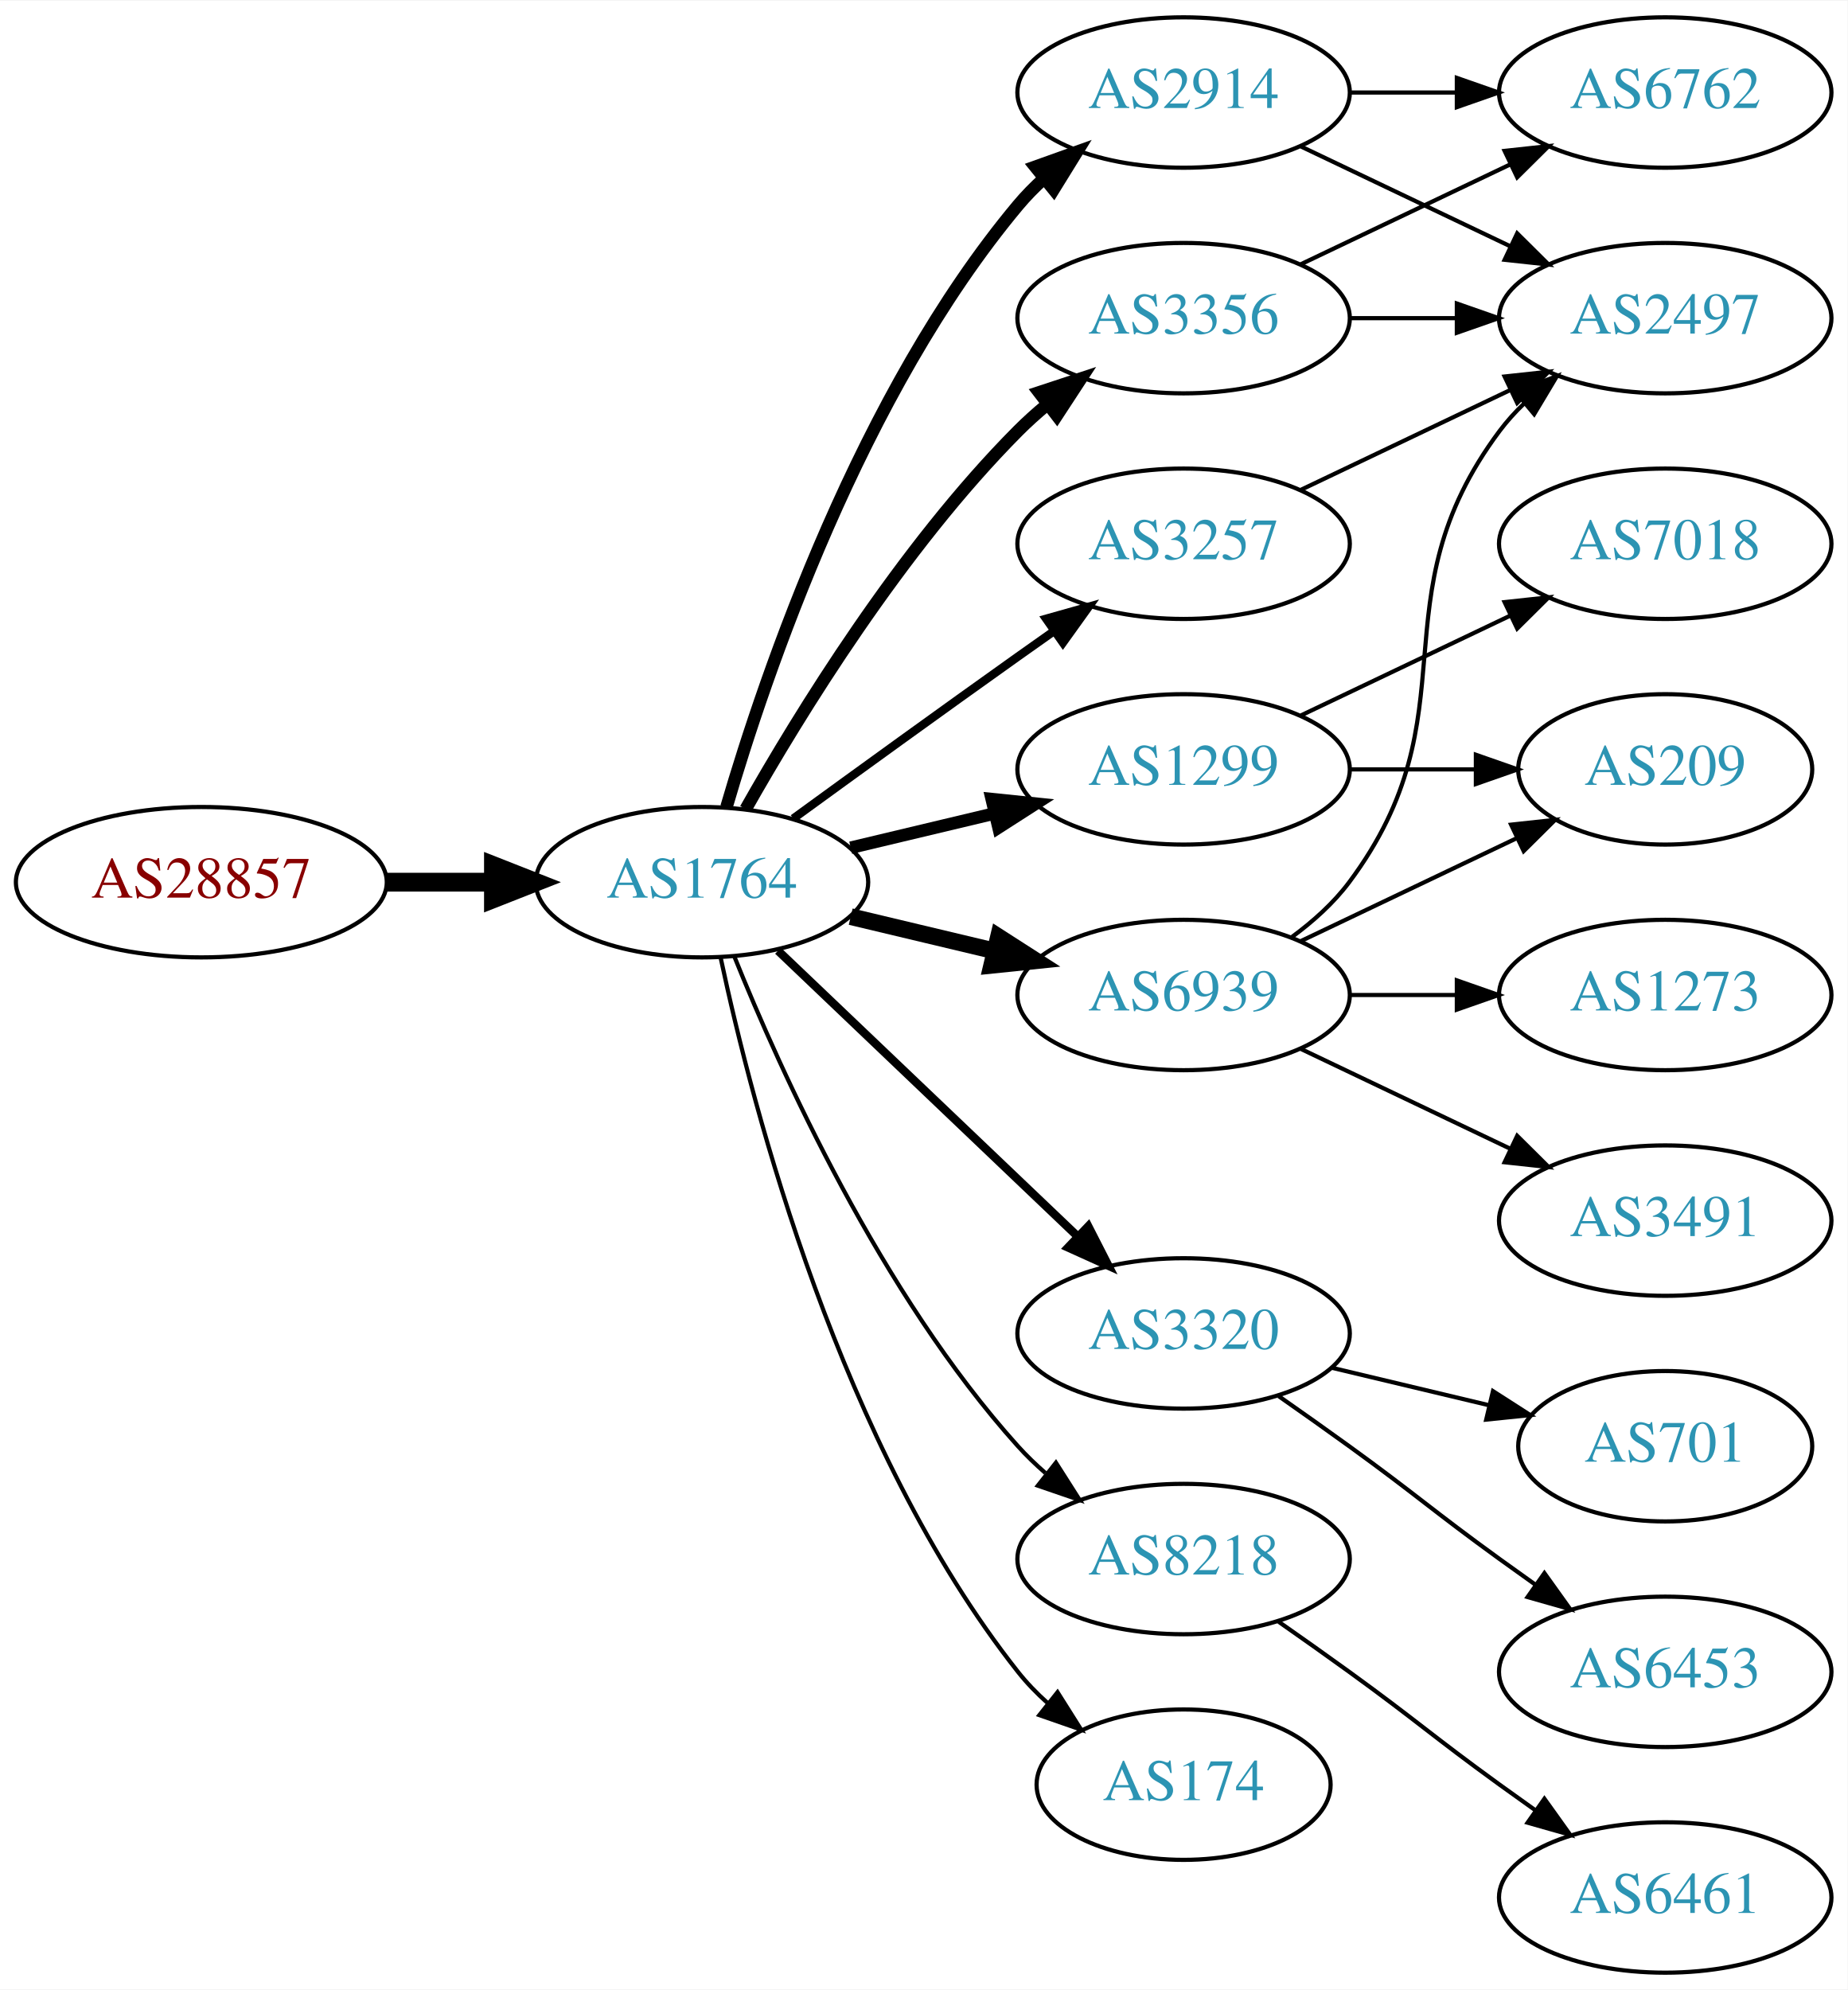
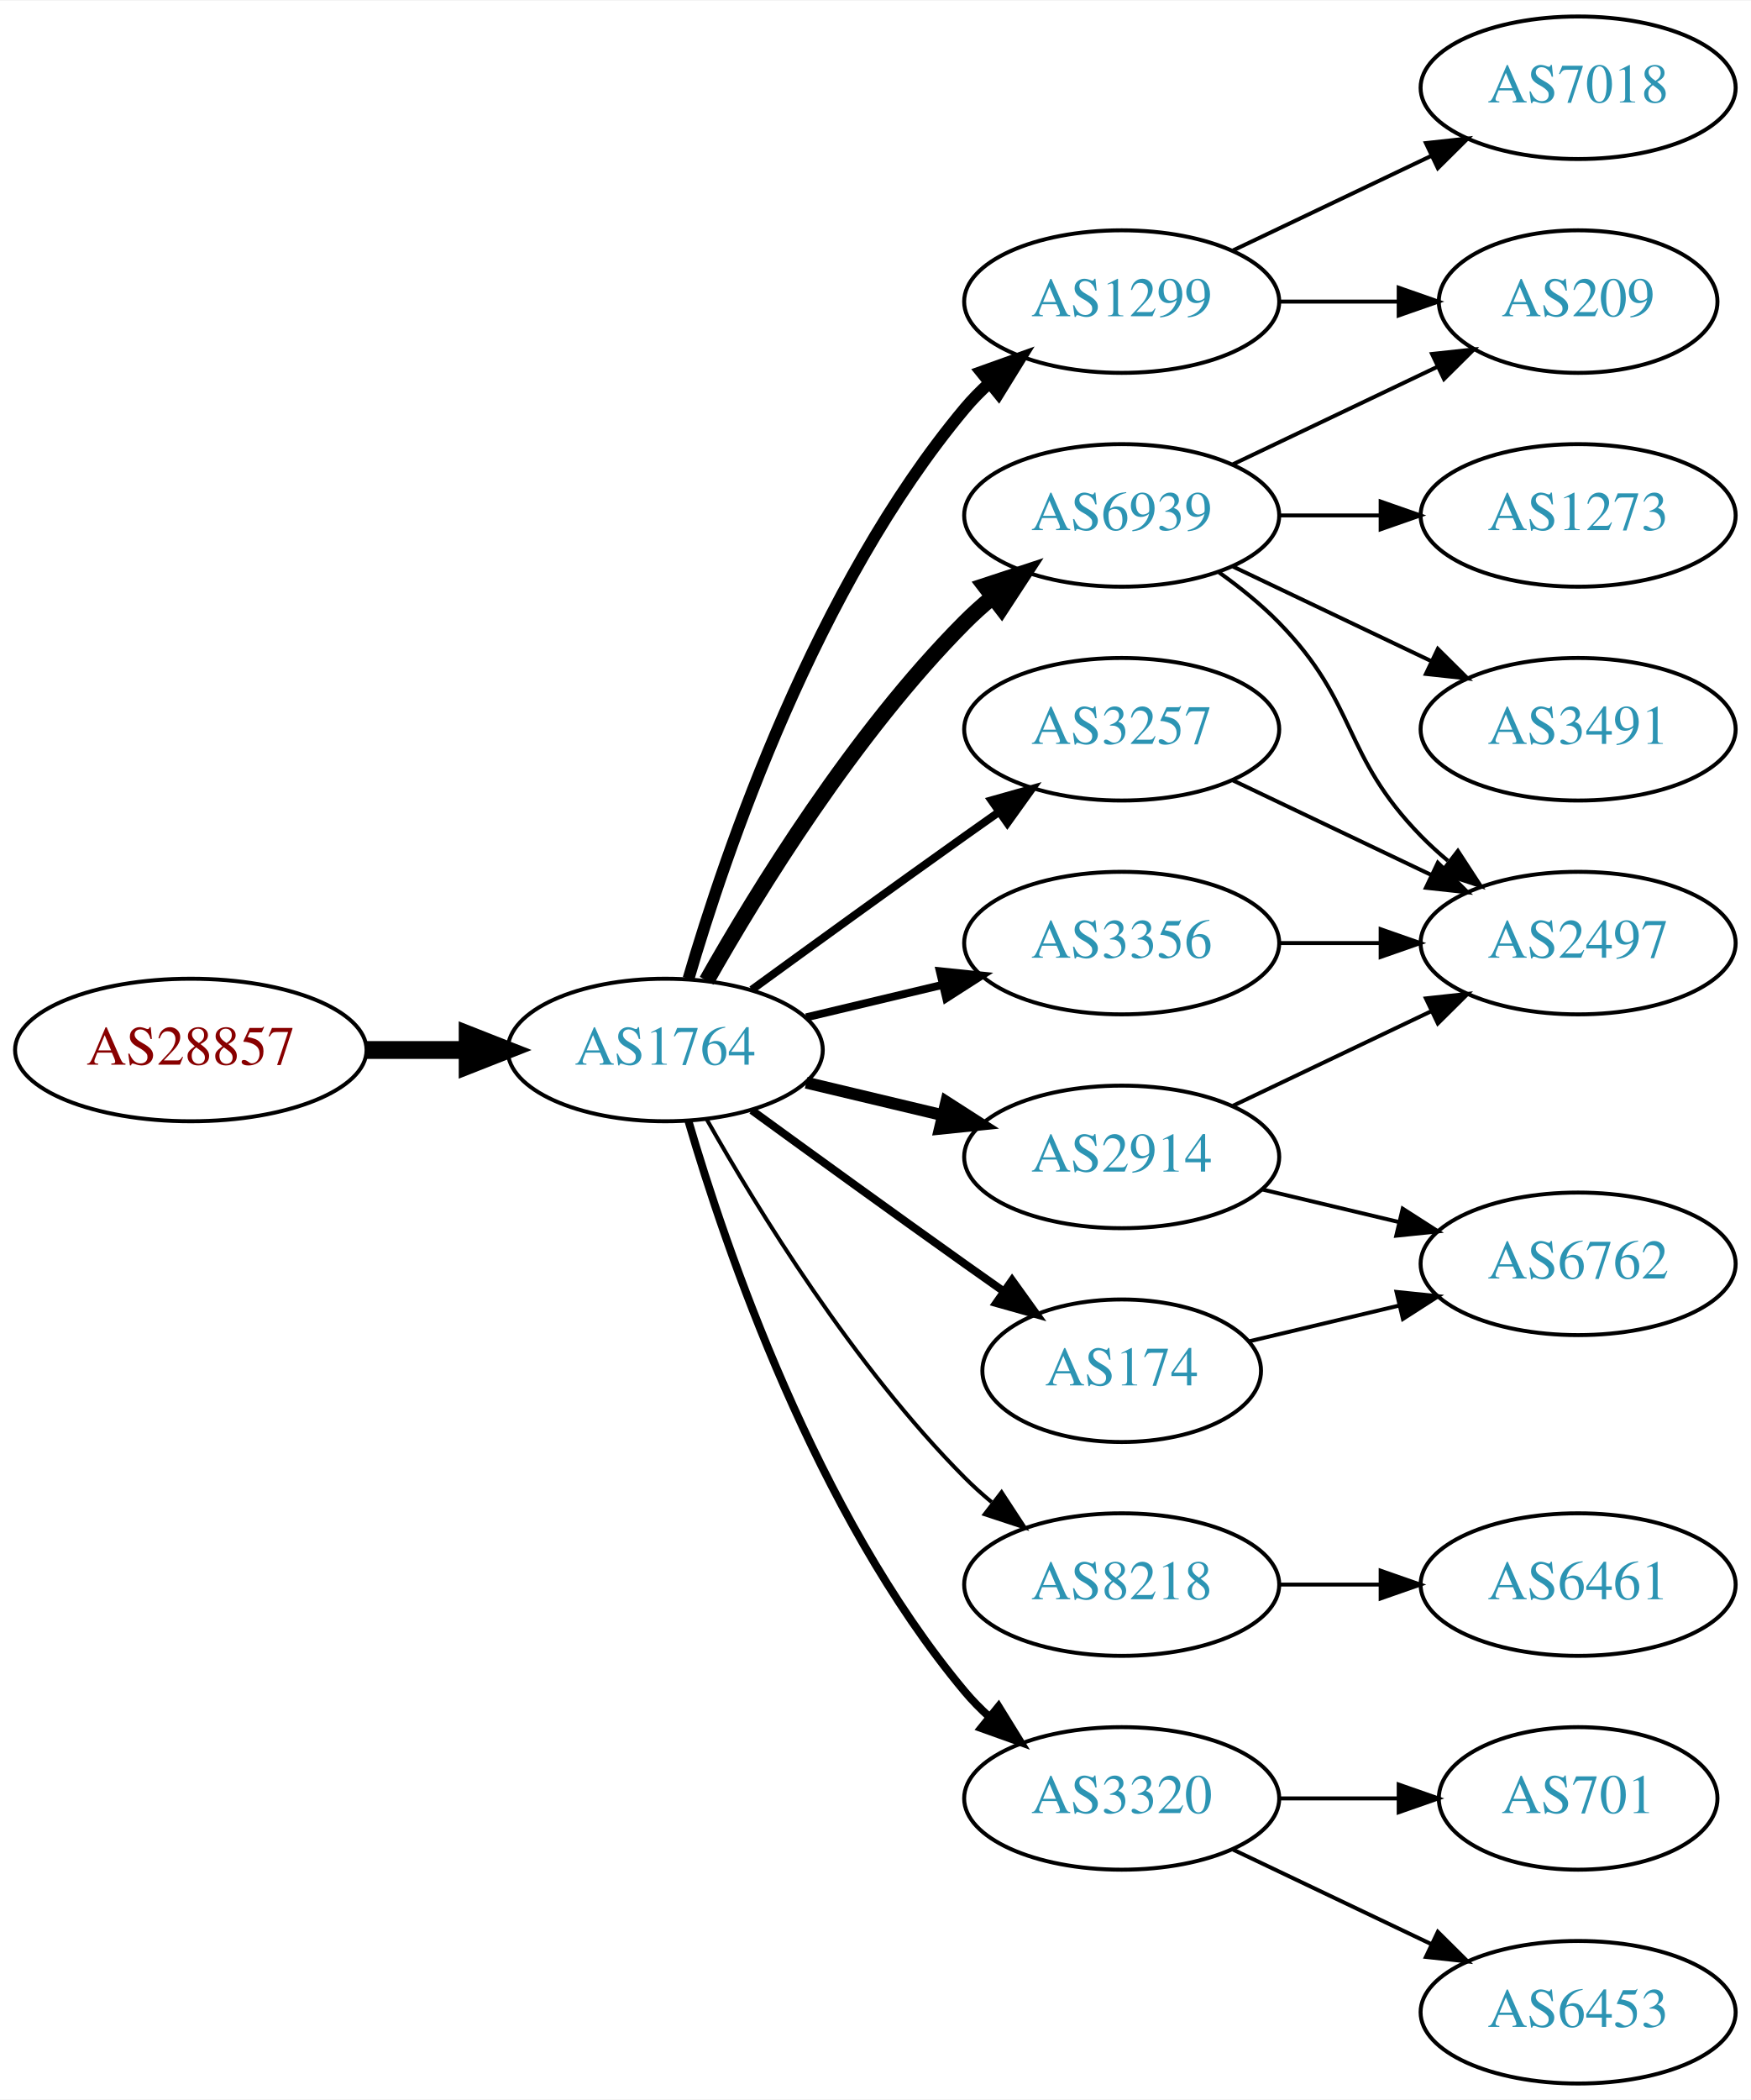
- <svg xmlns="http://www.w3.org/2000/svg" xmlns:xlink="http://www.w3.org/1999/xlink" width="442pt" height="476pt" viewBox="0.00 0.00 442.27 476.00">
-   <g id="graph0" class="graph" transform="scale(1 1) rotate(0) translate(4 472)">
-     <polygon fill="white" stroke="none" points="-4,4 -4,-472 438.271,-472 438.271,4 -4,4" />
+ <svg xmlns="http://www.w3.org/2000/svg" xmlns:xlink="http://www.w3.org/1999/xlink" width="442pt" height="530pt" viewBox="0.00 0.00 442.27 530.00">
+   <g id="graph0" class="graph" transform="scale(1 1) rotate(0) translate(4 526)">
+     <polygon fill="white" stroke="none" points="-4,4 -4,-526 438.271,-526 438.271,4 -4,4" />
    <g id="node1" class="node">
      <g id="a_node1">
        <a xlink:href="/asn/28857" xlink:title="AS28857 ~ DXC Technology Austria GmbH [AT]">
          <ellipse fill="#ffffff" stroke="black" cx="44.196" cy="-261" rx="44.393" ry="18" />
          <text text-anchor="middle" x="44.196" y="-257.3" font-family="Times,serif" font-size="14.00" fill="#880000">AS28857</text>
        </a>
      </g>
    </g>
    <g id="node2" class="node">
      <g id="a_node2">
        <a xlink:href="/asn/1764" xlink:title="AS1764 ~ NEXTLAYER-AS [AT]">
          <ellipse fill="#ffffff" stroke="black" cx="164.039" cy="-261" rx="39.794" ry="18" />
          <text text-anchor="middle" x="164.039" y="-257.3" font-family="Times,serif" font-size="14.00" fill="#2c94b3">AS1764</text>
        </a>
      </g>
    </g>
    <g id="edge1" class="edge">
      <path fill="none" stroke="black" stroke-width="4.5" d="M88.407,-261C96.72,-261 105.482,-261 113.965,-261" />
      <polygon fill="black" stroke="black" stroke-width="4.5" points="114.123,-264.938 124.123,-261 114.123,-257.063 114.123,-264.938" />
    </g>
    <g id="node3" class="node">
      <g id="a_node3">
-         <a xlink:href="/asn/2914" xlink:title="AS2914 ~ NTT America, Inc. [US]">
+         <a xlink:href="/asn/1299" xlink:title="AS1299 ~ Telia Carrier [EU]">
          <ellipse fill="#ffffff" stroke="black" cx="279.332" cy="-450" rx="39.794" ry="18" />
-           <text text-anchor="middle" x="279.332" y="-446.3" font-family="Times,serif" font-size="14.00" fill="#2c94b3">AS2914</text>
+           <text text-anchor="middle" x="279.332" y="-446.3" font-family="Times,serif" font-size="14.00" fill="#2c94b3">AS1299</text>
        </a>
      </g>
    </g>
    <g id="edge2" class="edge">
      <path fill="none" stroke="black" stroke-width="3" d="M169.913,-279.002C179.227,-310.844 202.043,-377.981 239.685,-423 241.555,-425.237 243.654,-427.374 245.88,-429.396" />
      <polygon fill="black" stroke="black" stroke-width="3" points="243.823,-432.234 253.799,-435.804 248.227,-426.793 243.823,-432.234" />
    </g>
    <g id="node4" class="node">
      <g id="a_node4">
-         <a xlink:href="/asn/1299" xlink:title="AS1299 ~ Telia Carrier [EU]">
-           <ellipse fill="#ffffff" stroke="black" cx="279.332" cy="-288" rx="39.794" ry="18" />
-           <text text-anchor="middle" x="279.332" y="-284.3" font-family="Times,serif" font-size="14.00" fill="#2c94b3">AS1299</text>
+         <a xlink:href="/asn/2914" xlink:title="AS2914 ~ NTT America, Inc. [US]">
+           <ellipse fill="#ffffff" stroke="black" cx="279.332" cy="-234" rx="39.794" ry="18" />
+           <text text-anchor="middle" x="279.332" y="-230.3" font-family="Times,serif" font-size="14.00" fill="#2c94b3">AS2914</text>
        </a>
      </g>
    </g>
    <g id="edge3" class="edge">
-       <path fill="none" stroke="black" stroke-width="3" d="M199.646,-269.248C210.517,-271.838 222.671,-274.735 234.114,-277.462" />
-       <polygon fill="black" stroke="black" stroke-width="3" points="233.397,-280.889 243.936,-279.803 235.02,-274.08 233.397,-280.889" />
+       <path fill="none" stroke="black" stroke-width="3" d="M199.646,-252.752C210.517,-250.162 222.671,-247.265 234.114,-244.538" />
+       <polygon fill="black" stroke="black" stroke-width="3" points="235.02,-247.92 243.936,-242.197 233.397,-241.111 235.02,-247.92" />
    </g>
    <g id="node5" class="node">
      <g id="a_node5">
-         <a xlink:href="/asn/6939" xlink:title="AS6939 ~ Hurricane Electric LLC [US]">
-           <ellipse fill="#ffffff" stroke="black" cx="279.332" cy="-234" rx="39.794" ry="18" />
-           <text text-anchor="middle" x="279.332" y="-230.3" font-family="Times,serif" font-size="14.00" fill="#2c94b3">AS6939</text>
+         <a xlink:href="/asn/8218" xlink:title="AS8218 ~ legacy Neotelecoms [FR]">
+           <ellipse fill="#ffffff" stroke="black" cx="279.332" cy="-126" rx="39.794" ry="18" />
+           <text text-anchor="middle" x="279.332" y="-122.3" font-family="Times,serif" font-size="14.00" fill="#2c94b3">AS8218</text>
        </a>
      </g>
    </g>
    <g id="edge4" class="edge">
-       <path fill="none" stroke="black" stroke-width="4" d="M199.646,-252.752C210.517,-250.162 222.671,-247.265 234.114,-244.538" />
-       <polygon fill="black" stroke="black" stroke-width="4" points="235.02,-247.92 243.936,-242.197 233.397,-241.111 235.02,-247.92" />
+       <path fill="none" stroke="black" d="M174.498,-243.51C187.28,-220.904 211.712,-181.114 239.685,-153 241.796,-150.879 244.092,-148.812 246.477,-146.829" />
+       <polygon fill="black" stroke="black" points="248.993,-149.31 254.793,-140.444 244.73,-143.758 248.993,-149.31" />
    </g>
    <g id="node6" class="node">
      <g id="a_node6">
-         <a xlink:href="/asn/3320" xlink:title="AS3320 ~ DTAG [DE]">
-           <ellipse fill="#ffffff" stroke="black" cx="279.332" cy="-153" rx="39.794" ry="18" />
-           <text text-anchor="middle" x="279.332" y="-149.3" font-family="Times,serif" font-size="14.00" fill="#2c94b3">AS3320</text>
+         <a xlink:href="/asn/174" xlink:title="AS174 ~ Cogent Communications [US]">
+           <ellipse fill="#ffffff" stroke="black" cx="279.332" cy="-180" rx="35.194" ry="18" />
+           <text text-anchor="middle" x="279.332" y="-176.3" font-family="Times,serif" font-size="14.00" fill="#2c94b3">AS174</text>
        </a>
      </g>
    </g>
    <g id="edge5" class="edge">
-       <path fill="none" stroke="black" stroke-width="2" d="M182.245,-244.597C201.321,-226.413 232.241,-196.937 253.838,-176.349" />
-       <polygon fill="black" stroke="black" stroke-width="2" points="256.511,-178.637 261.334,-169.203 251.681,-173.57 256.511,-178.637" />
+       <path fill="none" stroke="black" stroke-width="2" d="M185.887,-245.778C200.821,-234.909 221.435,-219.975 239.685,-207 242.895,-204.718 246.264,-202.339 249.619,-199.982" />
+       <polygon fill="black" stroke="black" stroke-width="2" points="251.647,-202.834 257.83,-194.23 247.631,-197.101 251.647,-202.834" />
    </g>
    <g id="node7" class="node">
      <g id="a_node7">
-         <a xlink:href="/asn/8218" xlink:title="AS8218 ~ legacy Neotelecoms [FR]">
-           <ellipse fill="#ffffff" stroke="black" cx="279.332" cy="-99" rx="39.794" ry="18" />
-           <text text-anchor="middle" x="279.332" y="-95.3" font-family="Times,serif" font-size="14.00" fill="#2c94b3">AS8218</text>
+         <a xlink:href="/asn/3320" xlink:title="AS3320 ~ DTAG [DE]">
+           <ellipse fill="#ffffff" stroke="black" cx="279.332" cy="-72" rx="39.794" ry="18" />
+           <text text-anchor="middle" x="279.332" y="-68.3" font-family="Times,serif" font-size="14.00" fill="#2c94b3">AS3320</text>
        </a>
      </g>
    </g>
    <g id="edge6" class="edge">
-       <path fill="none" stroke="black" d="M171.786,-243.213C182.837,-215.757 206.891,-162.422 239.685,-126 241.688,-123.776 243.906,-121.637 246.239,-119.603" />
-       <polygon fill="black" stroke="black" points="248.769,-122.065 254.458,-113.127 244.437,-116.567 248.769,-122.065" />
+       <path fill="none" stroke="black" stroke-width="2" d="M169.913,-242.998C179.227,-211.156 202.043,-144.019 239.685,-99 241.555,-96.763 243.654,-94.626 245.88,-92.604" />
+       <polygon fill="black" stroke="black" stroke-width="2" points="248.227,-95.207 253.799,-86.196 243.823,-89.766 248.227,-95.207" />
    </g>
    <g id="node8" class="node">
      <g id="a_node8">
+         <a xlink:href="/asn/6939" xlink:title="AS6939 ~ Hurricane Electric LLC [US]">
+           <ellipse fill="#ffffff" stroke="black" cx="279.332" cy="-396" rx="39.794" ry="18" />
+           <text text-anchor="middle" x="279.332" y="-392.3" font-family="Times,serif" font-size="14.00" fill="#2c94b3">AS6939</text>
+         </a>
+       </g>
+     </g>
+     <g id="edge7" class="edge">
+       <path fill="none" stroke="black" stroke-width="4" d="M174.498,-278.49C187.28,-301.096 211.712,-340.886 239.685,-369 241.796,-371.121 244.092,-373.188 246.477,-375.171" />
+       <polygon fill="black" stroke="black" stroke-width="4" points="244.73,-378.242 254.793,-381.556 248.993,-372.69 244.73,-378.242" />
+     </g>
+     <g id="node9" class="node">
+       <g id="a_node9">
        <a xlink:href="/asn/3257" xlink:title="AS3257 ~ GTT [DE]">
          <ellipse fill="#ffffff" stroke="black" cx="279.332" cy="-342" rx="39.794" ry="18" />
          <text text-anchor="middle" x="279.332" y="-338.3" font-family="Times,serif" font-size="14.00" fill="#2c94b3">AS3257</text>
        </a>
      </g>
    </g>
-     <g id="edge7" class="edge">
+     <g id="edge8" class="edge">
      <path fill="none" stroke="black" stroke-width="2" d="M185.887,-276.222C200.821,-287.091 221.435,-302.025 239.685,-315 242.506,-317.005 245.449,-319.085 248.397,-321.159" />
      <polygon fill="black" stroke="black" stroke-width="2" points="246.424,-324.05 256.621,-326.926 250.443,-318.319 246.424,-324.05" />
    </g>
-     <g id="node9" class="node">
-       <g id="a_node9">
-         <a xlink:href="/asn/3356" xlink:title="AS3356 ~ Level 3 Parent, LLC [US]">
-           <ellipse fill="#ffffff" stroke="black" cx="279.332" cy="-396" rx="39.794" ry="18" />
-           <text text-anchor="middle" x="279.332" y="-392.3" font-family="Times,serif" font-size="14.00" fill="#2c94b3">AS3356</text>
-         </a>
-       </g>
-     </g>
-     <g id="edge8" class="edge">
-       <path fill="none" stroke="black" stroke-width="3" d="M174.498,-278.49C187.28,-301.096 211.712,-340.886 239.685,-369 241.796,-371.121 244.092,-373.188 246.477,-375.171" />
-       <polygon fill="black" stroke="black" stroke-width="3" points="244.73,-378.242 254.793,-381.556 248.993,-372.69 244.73,-378.242" />
-     </g>
    <g id="node10" class="node">
      <g id="a_node10">
-         <a xlink:href="/asn/174" xlink:title="AS174 ~ Cogent Communications [US]">
-           <ellipse fill="#ffffff" stroke="black" cx="279.332" cy="-45" rx="35.194" ry="18" />
-           <text text-anchor="middle" x="279.332" y="-41.3" font-family="Times,serif" font-size="14.00" fill="#2c94b3">AS174</text>
+         <a xlink:href="/asn/3356" xlink:title="AS3356 ~ Level 3 Parent, LLC [US]">
+           <ellipse fill="#ffffff" stroke="black" cx="279.332" cy="-288" rx="39.794" ry="18" />
+           <text text-anchor="middle" x="279.332" y="-284.3" font-family="Times,serif" font-size="14.00" fill="#2c94b3">AS3356</text>
        </a>
      </g>
    </g>
    <g id="edge9" class="edge">
-       <path fill="none" stroke="black" d="M168.529,-242.84C176.16,-206.97 197.152,-125.845 239.685,-72 241.765,-69.367 244.17,-66.884 246.743,-64.572" />
-       <polygon fill="black" stroke="black" points="249.154,-67.126 254.806,-58.165 244.799,-61.646 249.154,-67.126" />
+       <path fill="none" stroke="black" stroke-width="2" d="M199.646,-269.248C210.517,-271.838 222.671,-274.735 234.114,-277.462" />
+       <polygon fill="black" stroke="black" stroke-width="2" points="233.397,-280.889 243.936,-279.803 235.02,-274.08 233.397,-280.889" />
+     </g>
+     <g id="node11" class="node">
+       <g id="a_node11">
+         <a xlink:href="/asn/7018" xlink:title="AS7018 ~ AT&amp;T Services, Inc. [US]">
+           <ellipse fill="#ffffff" stroke="black" cx="394.625" cy="-504" rx="39.794" ry="18" />
+           <text text-anchor="middle" x="394.625" y="-500.3" font-family="Times,serif" font-size="14.00" fill="#2c94b3">AS7018</text>
+         </a>
+       </g>
+     </g>
+     <g id="edge10" class="edge">
+       <path fill="none" stroke="black" d="M307.468,-462.934C322.462,-470.081 341.283,-479.052 357.506,-486.785" />
+       <polygon fill="black" stroke="black" points="356.177,-490.028 366.71,-491.171 359.188,-483.709 356.177,-490.028" />
+     </g>
+     <g id="node12" class="node">
+       <g id="a_node12">
+         <a xlink:href="/asn/209" xlink:title="AS209 ~ CenturyLink Communications, LLC [US]">
+           <ellipse fill="#ffffff" stroke="black" cx="394.625" cy="-450" rx="35.194" ry="18" />
+           <text text-anchor="middle" x="394.625" y="-446.3" font-family="Times,serif" font-size="14.00" fill="#2c94b3">AS209</text>
+         </a>
+       </g>
+     </g>
+     <g id="edge11" class="edge">
+       <path fill="none" stroke="black" d="M319.004,-450C328.709,-450 339.2,-450 349.163,-450" />
+       <polygon fill="black" stroke="black" points="349.299,-453.5 359.299,-450 349.299,-446.5 349.299,-453.5" />
    </g>
    <g id="node13" class="node">
      <g id="a_node13">
-         <a xlink:href="/asn/2497" xlink:title="AS2497 ~ Internet Initiative Japan Inc. [JP]">
-           <ellipse fill="#ffffff" stroke="black" cx="394.625" cy="-396" rx="39.794" ry="18" />
-           <text text-anchor="middle" x="394.625" y="-392.3" font-family="Times,serif" font-size="14.00" fill="#2c94b3">AS2497</text>
+         <a xlink:href="/asn/6762" xlink:title="AS6762 ~ TELECOM ITALIA SPARKLE S.p.A. [IT]">
+           <ellipse fill="#ffffff" stroke="black" cx="394.625" cy="-207" rx="39.794" ry="18" />
+           <text text-anchor="middle" x="394.625" y="-203.3" font-family="Times,serif" font-size="14.00" fill="#2c94b3">AS6762</text>
        </a>
      </g>
    </g>
    <g id="edge12" class="edge">
-       <path fill="none" stroke="black" d="M307.468,-437.066C322.462,-429.919 341.283,-420.948 357.506,-413.215" />
-       <polygon fill="black" stroke="black" points="359.188,-416.291 366.71,-408.829 356.177,-409.972 359.188,-416.291" />
+       <path fill="none" stroke="black" d="M314.939,-225.752C325.81,-223.162 337.964,-220.265 349.407,-217.538" />
+       <polygon fill="black" stroke="black" points="350.313,-220.92 359.229,-215.197 348.69,-214.111 350.313,-220.92" />
    </g>
    <g id="node14" class="node">
      <g id="a_node14">
-         <a xlink:href="/asn/6762" xlink:title="AS6762 ~ TELECOM ITALIA SPARKLE S.p.A. [IT]">
-           <ellipse fill="#ffffff" stroke="black" cx="394.625" cy="-450" rx="39.794" ry="18" />
-           <text text-anchor="middle" x="394.625" y="-446.3" font-family="Times,serif" font-size="14.00" fill="#2c94b3">AS6762</text>
+         <a xlink:href="/asn/2497" xlink:title="AS2497 ~ Internet Initiative Japan Inc. [JP]">
+           <ellipse fill="#ffffff" stroke="black" cx="394.625" cy="-288" rx="39.794" ry="18" />
+           <text text-anchor="middle" x="394.625" y="-284.3" font-family="Times,serif" font-size="14.00" fill="#2c94b3">AS2497</text>
        </a>
      </g>
    </g>
    <g id="edge13" class="edge">
-       <path fill="none" stroke="black" d="M319.004,-450C327.207,-450 335.971,-450 344.503,-450" />
-       <polygon fill="black" stroke="black" points="344.742,-453.5 354.742,-450 344.742,-446.5 344.742,-453.5" />
-     </g>
-     <g id="node11" class="node">
-       <g id="a_node11">
-         <a xlink:href="/asn/209" xlink:title="AS209 ~ CenturyLink Communications, LLC [US]">
-           <ellipse fill="#ffffff" stroke="black" cx="394.625" cy="-288" rx="35.194" ry="18" />
-           <text text-anchor="middle" x="394.625" y="-284.3" font-family="Times,serif" font-size="14.00" fill="#2c94b3">AS209</text>
-         </a>
-       </g>
-     </g>
-     <g id="edge10" class="edge">
-       <path fill="none" stroke="black" d="M319.004,-288C328.709,-288 339.2,-288 349.163,-288" />
-       <polygon fill="black" stroke="black" points="349.299,-291.5 359.299,-288 349.299,-284.5 349.299,-291.5" />
-     </g>
-     <g id="node12" class="node">
-       <g id="a_node12">
-         <a xlink:href="/asn/7018" xlink:title="AS7018 ~ AT&amp;T Services, Inc. [US]">
-           <ellipse fill="#ffffff" stroke="black" cx="394.625" cy="-342" rx="39.794" ry="18" />
-           <text text-anchor="middle" x="394.625" y="-338.3" font-family="Times,serif" font-size="14.00" fill="#2c94b3">AS7018</text>
-         </a>
-       </g>
-     </g>
-     <g id="edge11" class="edge">
-       <path fill="none" stroke="black" d="M307.468,-300.934C322.462,-308.081 341.283,-317.052 357.506,-324.785" />
-       <polygon fill="black" stroke="black" points="356.177,-328.028 366.71,-329.171 359.188,-321.709 356.177,-328.028" />
-     </g>
-     <g id="edge15" class="edge">
-       <path fill="none" stroke="black" d="M307.468,-246.934C322.9,-254.29 342.385,-263.577 358.92,-271.459" />
-       <polygon fill="black" stroke="black" points="357.729,-274.768 368.262,-275.911 360.741,-268.449 357.729,-274.768" />
-     </g>
-     <g id="edge16" class="edge">
-       <path fill="none" stroke="black" d="M305.262,-247.882C310.338,-251.611 315.256,-256.016 318.978,-261 349.249,-301.542 324.707,-328.458 354.978,-369 356.723,-371.336 358.73,-373.545 360.893,-375.617" />
-       <polygon fill="black" stroke="black" points="358.771,-378.405 368.694,-382.118 363.253,-373.027 358.771,-378.405" />
+       <path fill="none" stroke="black" d="M307.468,-246.934C322.462,-254.081 341.283,-263.052 357.506,-270.785" />
+       <polygon fill="black" stroke="black" points="356.177,-274.028 366.71,-275.171 359.188,-267.709 356.177,-274.028" />
    </g>
    <g id="node15" class="node">
      <g id="a_node15">
-         <a xlink:href="/asn/3491" xlink:title="AS3491 ~ PCCW Global, Inc. [US]">
-           <ellipse fill="#ffffff" stroke="black" cx="394.625" cy="-180" rx="39.794" ry="18" />
-           <text text-anchor="middle" x="394.625" y="-176.3" font-family="Times,serif" font-size="14.00" fill="#2c94b3">AS3491</text>
+         <a xlink:href="/asn/6461" xlink:title="AS6461 ~ Zayo Bandwidth [US]">
+           <ellipse fill="#ffffff" stroke="black" cx="394.625" cy="-126" rx="39.794" ry="18" />
+           <text text-anchor="middle" x="394.625" y="-122.3" font-family="Times,serif" font-size="14.00" fill="#2c94b3">AS6461</text>
        </a>
      </g>
    </g>
    <g id="edge14" class="edge">
-       <path fill="none" stroke="black" d="M307.468,-221.066C322.462,-213.919 341.283,-204.948 357.506,-197.215" />
-       <polygon fill="black" stroke="black" points="359.188,-200.291 366.71,-192.829 356.177,-193.972 359.188,-200.291" />
+       <path fill="none" stroke="black" d="M319.004,-126C327.207,-126 335.971,-126 344.503,-126" />
+       <polygon fill="black" stroke="black" points="344.742,-129.5 354.742,-126 344.742,-122.5 344.742,-129.5" />
+     </g>
+     <g id="edge15" class="edge">
+       <path fill="none" stroke="black" d="M311.589,-187.449C323.269,-190.233 336.765,-193.449 349.394,-196.459" />
+       <polygon fill="black" stroke="black" points="348.747,-199.903 359.286,-198.816 350.37,-193.093 348.747,-199.903" />
    </g>
    <g id="node16" class="node">
      <g id="a_node16">
-         <a xlink:href="/asn/1273" xlink:title="AS1273 ~ Vodafone Group PLC [EU]">
-           <ellipse fill="#ffffff" stroke="black" cx="394.625" cy="-234" rx="39.794" ry="18" />
-           <text text-anchor="middle" x="394.625" y="-230.3" font-family="Times,serif" font-size="14.00" fill="#2c94b3">AS1273</text>
-         </a>
-       </g>
-     </g>
-     <g id="edge17" class="edge">
-       <path fill="none" stroke="black" d="M319.004,-234C327.207,-234 335.971,-234 344.503,-234" />
-       <polygon fill="black" stroke="black" points="344.742,-237.5 354.742,-234 344.742,-230.5 344.742,-237.5" />
+         <a xlink:href="/asn/701" xlink:title="AS701 ~ UUNET [US]">
+           <ellipse fill="#ffffff" stroke="black" cx="394.625" cy="-72" rx="35.194" ry="18" />
+           <text text-anchor="middle" x="394.625" y="-68.3" font-family="Times,serif" font-size="14.00" fill="#2c94b3">AS701</text>
+         </a>
+       </g>
+     </g>
+     <g id="edge16" class="edge">
+       <path fill="none" stroke="black" d="M319.004,-72C328.709,-72 339.2,-72 349.163,-72" />
+       <polygon fill="black" stroke="black" points="349.299,-75.5 359.299,-72 349.299,-68.5 349.299,-75.5" />
    </g>
    <g id="node17" class="node">
      <g id="a_node17">
        <a xlink:href="/asn/6453" xlink:title="AS6453 ~ TATA COMMUNICATIONS (AMERICA) INC [US]">
-           <ellipse fill="#ffffff" stroke="black" cx="394.625" cy="-72" rx="39.794" ry="18" />
-           <text text-anchor="middle" x="394.625" y="-68.3" font-family="Times,serif" font-size="14.00" fill="#2c94b3">AS6453</text>
-         </a>
-       </g>
-     </g>
-     <g id="edge18" class="edge">
-       <path fill="none" stroke="black" d="M302.089,-137.991C307.623,-134.121 313.542,-129.936 318.978,-126 335.178,-114.271 338.778,-110.729 354.978,-99 357.781,-96.971 360.712,-94.875 363.653,-92.79" />
-       <polygon fill="black" stroke="black" points="365.704,-95.627 371.868,-87.009 361.675,-89.903 365.704,-95.627" />
+           <ellipse fill="#ffffff" stroke="black" cx="394.625" cy="-18" rx="39.794" ry="18" />
+           <text text-anchor="middle" x="394.625" y="-14.3" font-family="Times,serif" font-size="14.00" fill="#2c94b3">AS6453</text>
+         </a>
+       </g>
+     </g>
+     <g id="edge17" class="edge">
+       <path fill="none" stroke="black" d="M307.468,-59.066C322.462,-51.919 341.283,-42.948 357.506,-35.215" />
+       <polygon fill="black" stroke="black" points="359.188,-38.291 366.71,-30.829 356.177,-31.972 359.188,-38.291" />
+     </g>
+     <g id="edge19" class="edge">
+       <path fill="none" stroke="black" d="M307.468,-408.934C322.9,-416.29 342.385,-425.577 358.92,-433.459" />
+       <polygon fill="black" stroke="black" points="357.729,-436.768 368.262,-437.911 360.741,-430.449 357.729,-436.768" />
+     </g>
+     <g id="edge20" class="edge">
+       <path fill="none" stroke="black" d="M303.926,-381.611C309.182,-377.852 314.513,-373.563 318.978,-369 339.151,-348.383 334.806,-335.617 354.978,-315 357.071,-312.861 359.354,-310.782 361.731,-308.79" />
+       <polygon fill="black" stroke="black" points="364.249,-311.268 370.031,-302.389 359.974,-305.725 364.249,-311.268" />
    </g>
    <g id="node18" class="node">
      <g id="a_node18">
-         <a xlink:href="/asn/701" xlink:title="AS701 ~ UUNET [US]">
-           <ellipse fill="#ffffff" stroke="black" cx="394.625" cy="-126" rx="35.194" ry="18" />
-           <text text-anchor="middle" x="394.625" y="-122.3" font-family="Times,serif" font-size="14.00" fill="#2c94b3">AS701</text>
-         </a>
-       </g>
-     </g>
-     <g id="edge19" class="edge">
-       <path fill="none" stroke="black" d="M314.939,-144.752C326.733,-141.942 340.038,-138.771 352.306,-135.847" />
-       <polygon fill="black" stroke="black" points="353.394,-139.186 362.311,-133.463 351.772,-132.376 353.394,-139.186" />
+         <a xlink:href="/asn/1273" xlink:title="AS1273 ~ Vodafone Group PLC [EU]">
+           <ellipse fill="#ffffff" stroke="black" cx="394.625" cy="-396" rx="39.794" ry="18" />
+           <text text-anchor="middle" x="394.625" y="-392.3" font-family="Times,serif" font-size="14.00" fill="#2c94b3">AS1273</text>
+         </a>
+       </g>
+     </g>
+     <g id="edge18" class="edge">
+       <path fill="none" stroke="black" d="M319.004,-396C327.207,-396 335.971,-396 344.503,-396" />
+       <polygon fill="black" stroke="black" points="344.742,-399.5 354.742,-396 344.742,-392.5 344.742,-399.5" />
    </g>
    <g id="node19" class="node">
      <g id="a_node19">
-         <a xlink:href="/asn/6461" xlink:title="AS6461 ~ Zayo Bandwidth [US]">
-           <ellipse fill="#ffffff" stroke="black" cx="394.625" cy="-18" rx="39.794" ry="18" />
-           <text text-anchor="middle" x="394.625" y="-14.3" font-family="Times,serif" font-size="14.00" fill="#2c94b3">AS6461</text>
-         </a>
-       </g>
-     </g>
-     <g id="edge20" class="edge">
-       <path fill="none" stroke="black" d="M302.089,-83.991C307.623,-80.121 313.542,-75.936 318.978,-72 335.178,-60.271 338.778,-56.729 354.978,-45 357.781,-42.971 360.712,-40.875 363.653,-38.791" />
-       <polygon fill="black" stroke="black" points="365.704,-41.627 371.868,-33.009 361.675,-35.903 365.704,-41.627" />
+         <a xlink:href="/asn/3491" xlink:title="AS3491 ~ PCCW Global, Inc. [US]">
+           <ellipse fill="#ffffff" stroke="black" cx="394.625" cy="-342" rx="39.794" ry="18" />
+           <text text-anchor="middle" x="394.625" y="-338.3" font-family="Times,serif" font-size="14.00" fill="#2c94b3">AS3491</text>
+         </a>
+       </g>
+     </g>
+     <g id="edge21" class="edge">
+       <path fill="none" stroke="black" d="M307.468,-383.066C322.462,-375.919 341.283,-366.948 357.506,-359.215" />
+       <polygon fill="black" stroke="black" points="359.188,-362.291 366.71,-354.829 356.177,-355.972 359.188,-362.291" />
+     </g>
+     <g id="edge22" class="edge">
+       <path fill="none" stroke="black" d="M307.468,-329.066C322.462,-321.919 341.283,-312.948 357.506,-305.215" />
+       <polygon fill="black" stroke="black" points="359.188,-308.291 366.71,-300.829 356.177,-301.972 359.188,-308.291" />
    </g>
    <g id="edge23" class="edge">
-       <path fill="none" stroke="black" d="M307.468,-354.934C322.462,-362.081 341.283,-371.052 357.506,-378.785" />
-       <polygon fill="black" stroke="black" points="356.177,-382.028 366.71,-383.171 359.188,-375.709 356.177,-382.028" />
-     </g>
-     <g id="edge22" class="edge">
-       <path fill="none" stroke="black" d="M319.004,-396C327.207,-396 335.971,-396 344.503,-396" />
-       <polygon fill="black" stroke="black" points="344.742,-399.5 354.742,-396 344.742,-392.5 344.742,-399.5" />
-     </g>
-     <g id="edge21" class="edge">
-       <path fill="none" stroke="black" d="M307.468,-408.934C322.462,-416.081 341.283,-425.052 357.506,-432.785" />
-       <polygon fill="black" stroke="black" points="356.177,-436.028 366.71,-437.171 359.188,-429.709 356.177,-436.028" />
+       <path fill="none" stroke="black" d="M319.004,-288C327.207,-288 335.971,-288 344.503,-288" />
+       <polygon fill="black" stroke="black" points="344.742,-291.5 354.742,-288 344.742,-284.5 344.742,-291.5" />
    </g>
  </g>
</svg>
